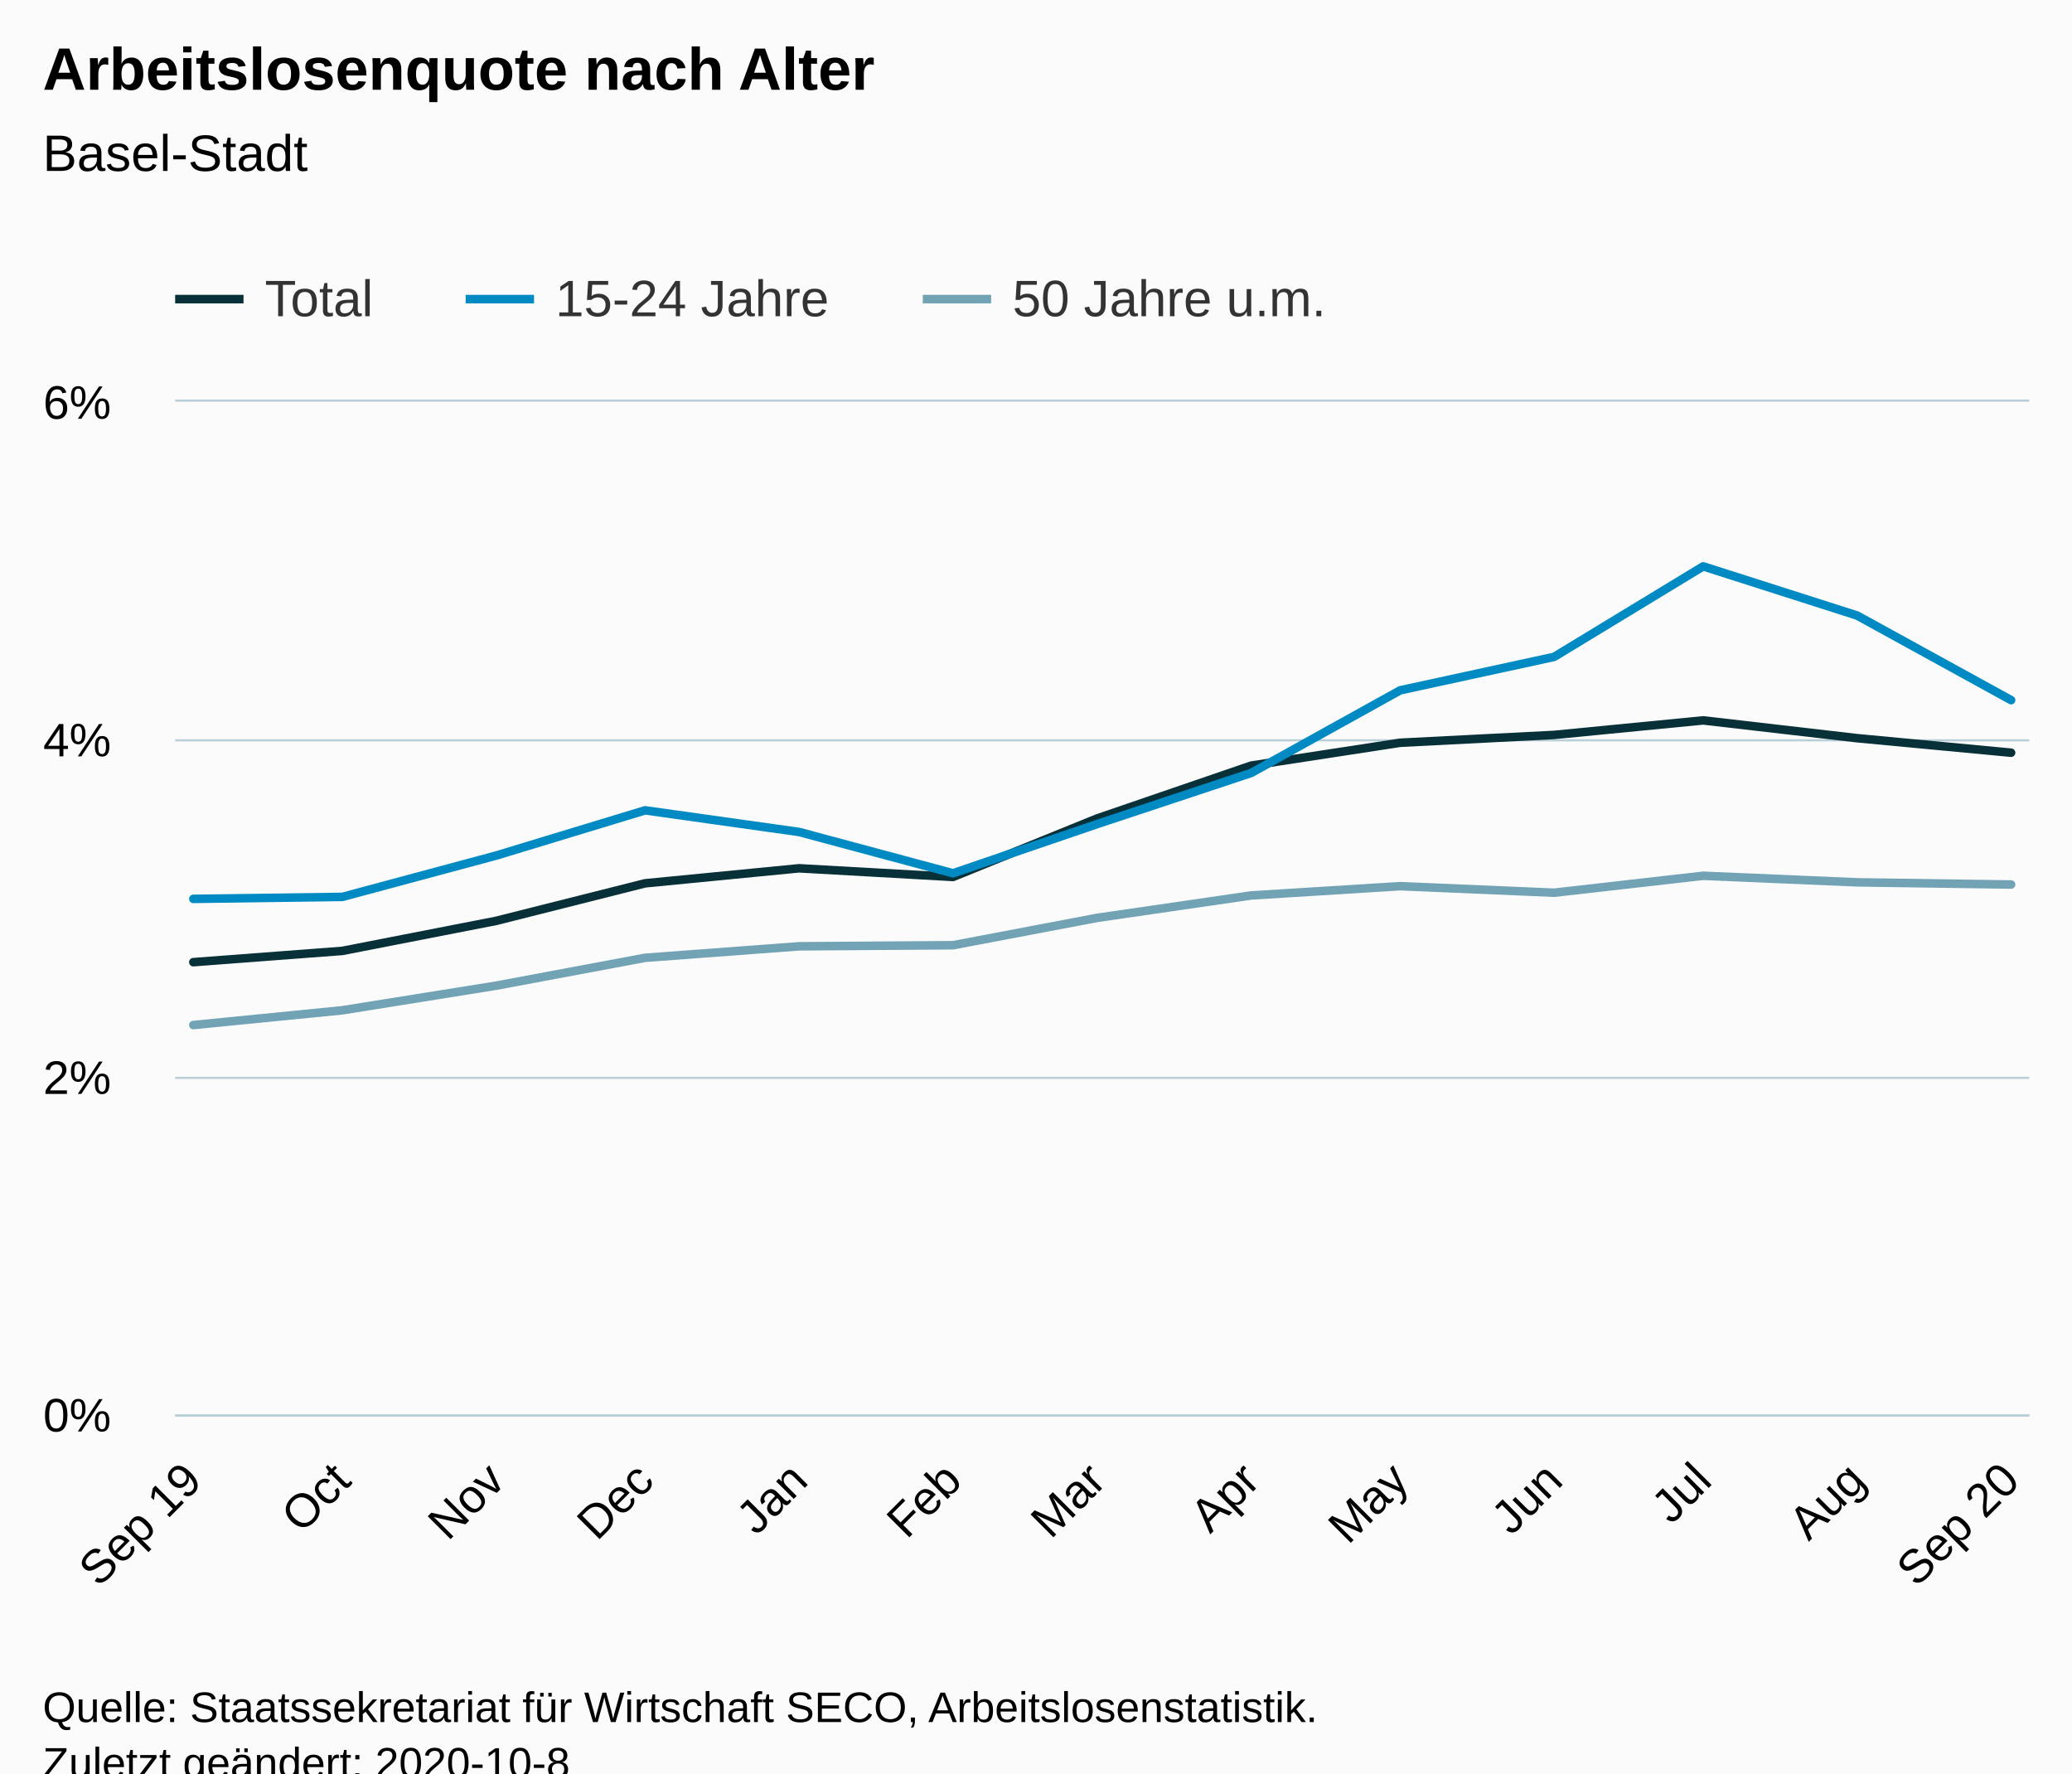
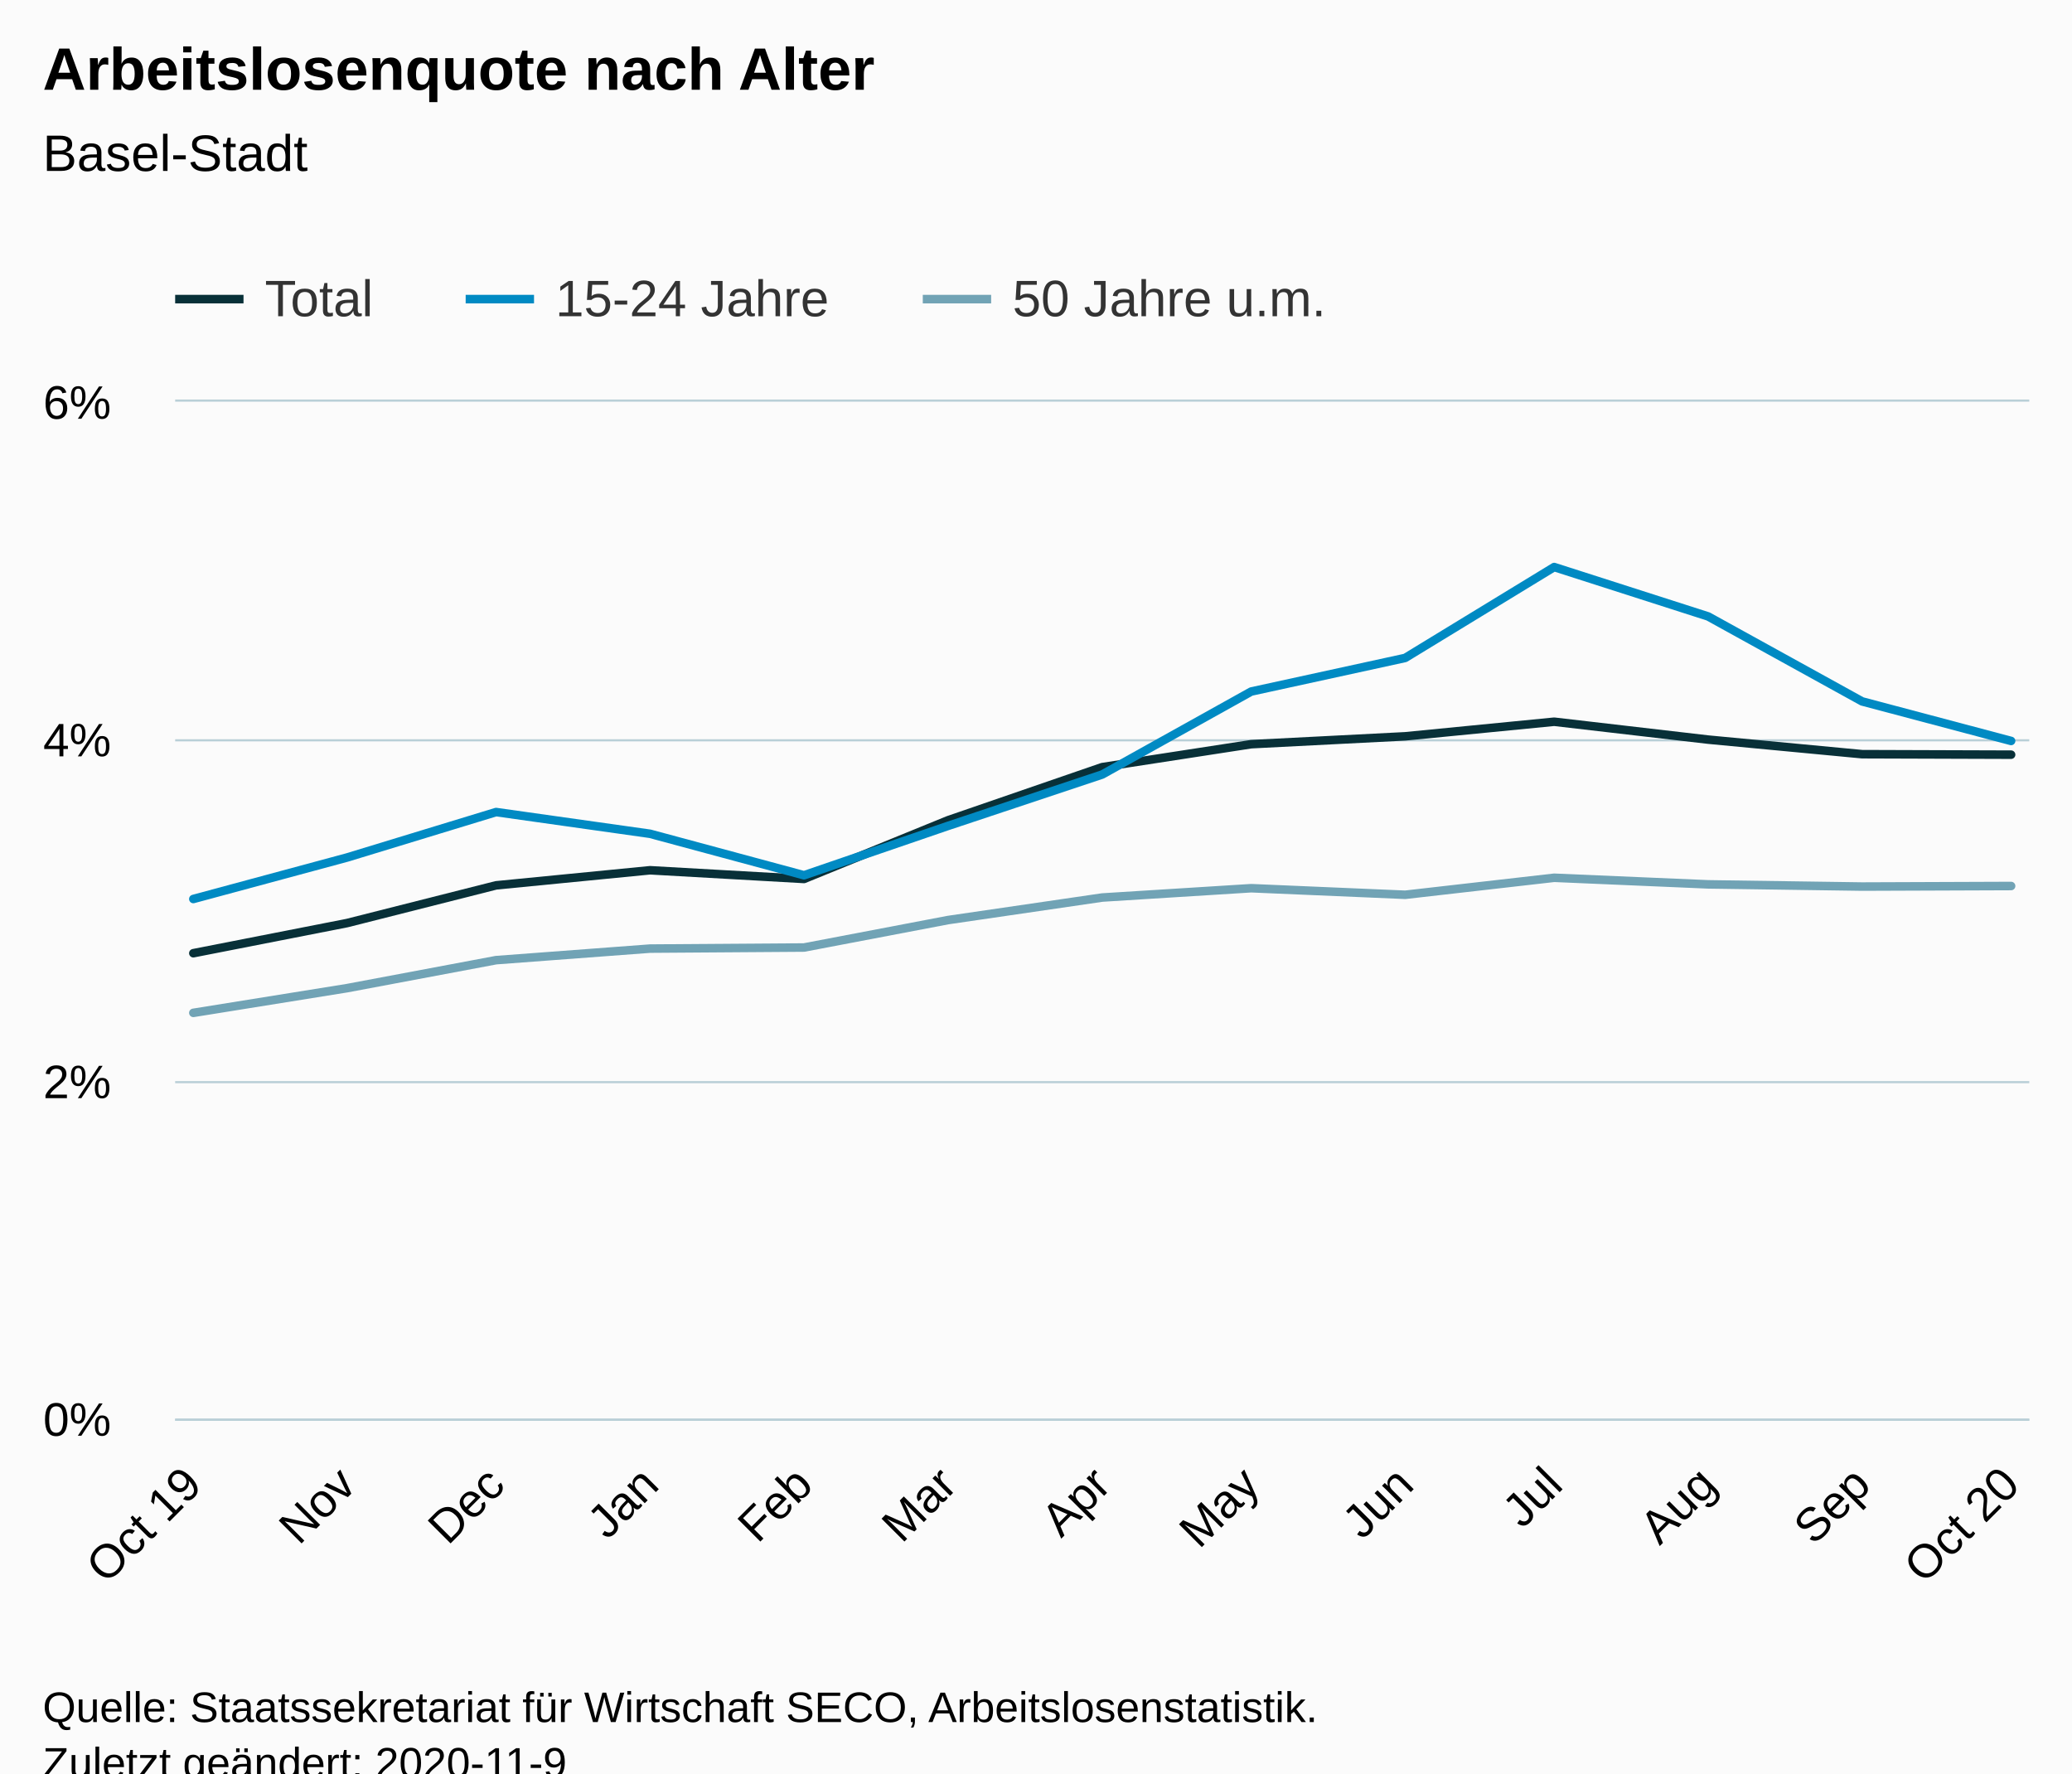
<svg xmlns="http://www.w3.org/2000/svg" version="1.1" class="highcharts-root" style="font-family:Arial;font-size:12px;" viewBox="0 0 485 415">
  <defs>
-     <clipPath id="highcharts-1n1rd72-45-">
-       <rect x="0" y="0" width="434" height="237" fill="none" />
+     <clipPath id="highcharts-kh03rou-45-">
+       <rect x="0" y="0" width="434" height="238" fill="none" />
    </clipPath>
-     <clipPath id="highcharts-1n1rd72-59-">
-       <rect x="0" y="0" width="434" height="237" fill="none" />
+     <clipPath id="highcharts-kh03rou-59-">
+       <rect x="0" y="0" width="434" height="238" fill="none" />
    </clipPath>
  </defs>
  <rect fill="#fbfbfb" class="highcharts-background" x="0" y="0" width="485" height="428" rx="0" ry="0" />
-   <rect fill="none" class="highcharts-plot-background" x="41" y="94" width="434" height="237" />
+   <rect fill="none" class="highcharts-plot-background" x="41" y="94" width="434" height="238" />
  <g class="highcharts-pane-group" data-z-index="0" />
  <g class="highcharts-grid highcharts-xaxis-grid" data-z-index="1">
-     <path fill="none" data-z-index="1" class="highcharts-grid-line" d="M 44.5 94 L 44.5 331" opacity="1" />
-     <path fill="none" data-z-index="1" class="highcharts-grid-line" d="M 79.5 94 L 79.5 331" opacity="1" />
-     <path fill="none" data-z-index="1" class="highcharts-grid-line" d="M 115.5 94 L 115.5 331" opacity="1" />
-     <path fill="none" data-z-index="1" class="highcharts-grid-line" d="M 150.5 94 L 150.5 331" opacity="1" />
-     <path fill="none" data-z-index="1" class="highcharts-grid-line" d="M 186.5 94 L 186.5 331" opacity="1" />
-     <path fill="none" data-z-index="1" class="highcharts-grid-line" d="M 222.5 94 L 222.5 331" opacity="1" />
-     <path fill="none" data-z-index="1" class="highcharts-grid-line" d="M 256.5 94 L 256.5 331" opacity="1" />
-     <path fill="none" data-z-index="1" class="highcharts-grid-line" d="M 292.5 94 L 292.5 331" opacity="1" />
-     <path fill="none" data-z-index="1" class="highcharts-grid-line" d="M 327.5 94 L 327.5 331" opacity="1" />
-     <path fill="none" data-z-index="1" class="highcharts-grid-line" d="M 363.5 94 L 363.5 331" opacity="1" />
-     <path fill="none" data-z-index="1" class="highcharts-grid-line" d="M 398.5 94 L 398.5 331" opacity="1" />
-     <path fill="none" data-z-index="1" class="highcharts-grid-line" d="M 434.5 94 L 434.5 331" opacity="1" />
-     <path fill="none" data-z-index="1" class="highcharts-grid-line" d="M 470.5 94 L 470.5 331" opacity="1" />
+     <path fill="none" data-z-index="1" class="highcharts-grid-line" d="M 44.5 94 L 44.5 332" opacity="1" />
+     <path fill="none" data-z-index="1" class="highcharts-grid-line" d="M 80.5 94 L 80.5 332" opacity="1" />
+     <path fill="none" data-z-index="1" class="highcharts-grid-line" d="M 115.5 94 L 115.5 332" opacity="1" />
+     <path fill="none" data-z-index="1" class="highcharts-grid-line" d="M 151.5 94 L 151.5 332" opacity="1" />
+     <path fill="none" data-z-index="1" class="highcharts-grid-line" d="M 187.5 94 L 187.5 332" opacity="1" />
+     <path fill="none" data-z-index="1" class="highcharts-grid-line" d="M 221.5 94 L 221.5 332" opacity="1" />
+     <path fill="none" data-z-index="1" class="highcharts-grid-line" d="M 257.5 94 L 257.5 332" opacity="1" />
+     <path fill="none" data-z-index="1" class="highcharts-grid-line" d="M 292.5 94 L 292.5 332" opacity="1" />
+     <path fill="none" data-z-index="1" class="highcharts-grid-line" d="M 328.5 94 L 328.5 332" opacity="1" />
+     <path fill="none" data-z-index="1" class="highcharts-grid-line" d="M 363.5 94 L 363.5 332" opacity="1" />
+     <path fill="none" data-z-index="1" class="highcharts-grid-line" d="M 399.5 94 L 399.5 332" opacity="1" />
+     <path fill="none" data-z-index="1" class="highcharts-grid-line" d="M 435.5 94 L 435.5 332" opacity="1" />
+     <path fill="none" data-z-index="1" class="highcharts-grid-line" d="M 470.5 94 L 470.5 332" opacity="1" />
  </g>
  <g class="highcharts-grid highcharts-yaxis-grid" data-z-index="1">
-     <path fill="none" stroke="#B9CFD7" stroke-width="0.5" data-z-index="1" class="highcharts-grid-line" d="M 41 331.25 L 475 331.25" opacity="1" />
-     <path fill="none" stroke="#B9CFD7" stroke-width="0.5" data-z-index="1" class="highcharts-grid-line" d="M 41 252.25 L 475 252.25" opacity="1" />
+     <path fill="none" stroke="#B9CFD7" stroke-width="0.5" data-z-index="1" class="highcharts-grid-line" d="M 41 332.25 L 475 332.25" opacity="1" />
+     <path fill="none" stroke="#B9CFD7" stroke-width="0.5" data-z-index="1" class="highcharts-grid-line" d="M 41 253.25 L 475 253.25" opacity="1" />
    <path fill="none" stroke="#B9CFD7" stroke-width="0.5" data-z-index="1" class="highcharts-grid-line" d="M 41 173.25 L 475 173.25" opacity="1" />
    <path fill="none" stroke="#B9CFD7" stroke-width="0.5" data-z-index="1" class="highcharts-grid-line" d="M 41 93.75 L 475 93.75" opacity="1" />
  </g>
-   <rect fill="none" class="highcharts-plot-border" data-z-index="1" x="41" y="94" width="434" height="237" />
+   <rect fill="none" class="highcharts-plot-border" data-z-index="1" x="41" y="94" width="434" height="238" />
  <g class="highcharts-axis highcharts-xaxis" data-z-index="2">
-     <path fill="none" class="highcharts-axis-line" stroke="#B9CFD7" stroke-width="0.5" data-z-index="7" d="M 41 331.25 L 475 331.25" />
+     <path fill="none" class="highcharts-axis-line" stroke="#B9CFD7" stroke-width="0.5" data-z-index="7" d="M 41 332.25 L 475 332.25" />
  </g>
  <g class="highcharts-axis highcharts-yaxis" data-z-index="2">
-     <path fill="none" class="highcharts-axis-line" data-z-index="7" d="M 41 94 L 41 331" />
+     <path fill="none" class="highcharts-axis-line" data-z-index="7" d="M 41 94 L 41 332" />
  </g>
  <g class="highcharts-series-group" data-z-index="3">
-     <g class="highcharts-series highcharts-series-0 highcharts-line-series" data-z-index="0.1" opacity="1" transform="translate(41,94) scale(1 1)" clip-path="url(#highcharts-1n1rd72-59-)">
-       <path fill="none" d="M 4.255 131.172 L 39.131 128.533 L 75.121 121.506 L 109.998 112.717 L 146.037 109.202 L 182.075 111.228 L 215.789 97.549 L 251.876 85.17 L 286.752 79.822 L 322.791 77.989 L 357.668 74.588 L 393.706 78.755 L 429.745 82.152" class="highcharts-graph" data-z-index="1" stroke="#083038" stroke-width="2" stroke-linejoin="round" stroke-linecap="round" />
+     <g class="highcharts-series highcharts-series-0 highcharts-line-series" data-z-index="0.1" opacity="1" transform="translate(41,94) scale(1 1)" clip-path="url(#highcharts-kh03rou-59-)">
+       <path fill="none" d="M 4.255 129.075 L 40.245 122.019 L 75.121 113.193 L 111.16 109.662 L 147.199 111.697 L 180.913 97.961 L 217 85.529 L 251.876 80.158 L 287.915 78.318 L 322.791 74.903 L 358.83 79.087 L 394.869 82.499 L 429.745 82.614" class="highcharts-graph" data-z-index="1" stroke="#083038" stroke-width="2" stroke-linejoin="round" stroke-linecap="round" />
    </g>
    <g class="highcharts-markers highcharts-series-0 highcharts-line-series" data-z-index="0.1" opacity="1" transform="translate(41,94) scale(1 1)" clip-path="none" />
-     <g class="highcharts-series highcharts-series-1 highcharts-line-series" data-z-index="0.1" opacity="1" transform="translate(41,94) scale(1 1)" clip-path="url(#highcharts-1n1rd72-59-)">
-       <path fill="none" d="M 4.255 116.359 L 39.131 115.897 L 75.121 106.227 L 109.998 95.637 L 146.037 100.701 L 182.075 110.371 L 215.789 98.861 L 251.876 86.888 L 286.752 67.549 L 322.791 59.72 L 357.668 38.54 L 393.706 50.05 L 429.745 69.852" class="highcharts-graph" data-z-index="1" stroke="#008AC3" stroke-width="2" stroke-linejoin="round" stroke-linecap="round" />
+     <g class="highcharts-series highcharts-series-1 highcharts-line-series" data-z-index="0.1" opacity="1" transform="translate(41,94) scale(1 1)" clip-path="url(#highcharts-kh03rou-59-)">
+       <path fill="none" d="M 4.255 116.386 L 40.245 106.676 L 75.121 96.041 L 111.16 101.126 L 147.199 110.837 L 180.913 99.278 L 217 87.255 L 251.876 67.834 L 287.915 59.972 L 322.791 38.703 L 358.83 50.262 L 394.869 70.147 L 429.745 79.397" class="highcharts-graph" data-z-index="1" stroke="#008AC3" stroke-width="2" stroke-linejoin="round" stroke-linecap="round" />
    </g>
    <g class="highcharts-markers highcharts-series-1 highcharts-line-series" data-z-index="0.1" opacity="1" transform="translate(41,94) scale(1 1)" clip-path="none" />
-     <g class="highcharts-series highcharts-series-2 highcharts-line-series" data-z-index="0.1" opacity="1" transform="translate(41,94) scale(1 1)" clip-path="url(#highcharts-1n1rd72-59-)">
-       <path fill="none" d="M 4.255 145.889 L 39.131 142.433 L 75.121 136.674 L 109.998 130.149 L 146.037 127.459 L 182.075 127.206 L 215.789 120.807 L 251.876 115.557 L 286.752 113.385 L 322.791 114.917 L 357.668 110.952 L 393.706 112.488 L 429.745 113.002" class="highcharts-graph" data-z-index="1" stroke="#71A3B5" stroke-width="2" stroke-linejoin="round" stroke-linecap="round" />
+     <g class="highcharts-series highcharts-series-2 highcharts-line-series" data-z-index="0.1" opacity="1" transform="translate(41,94) scale(1 1)" clip-path="url(#highcharts-kh03rou-59-)">
+       <path fill="none" d="M 4.255 143.034 L 40.245 137.251 L 75.121 130.698 L 111.16 127.996 L 147.199 127.743 L 180.913 121.317 L 217 116.045 L 251.876 113.863 L 287.915 115.402 L 322.791 111.42 L 358.83 112.963 L 394.869 113.478 L 429.745 113.347" class="highcharts-graph" data-z-index="1" stroke="#71A3B5" stroke-width="2" stroke-linejoin="round" stroke-linecap="round" />
    </g>
    <g class="highcharts-markers highcharts-series-2 highcharts-line-series" data-z-index="0.1" opacity="1" transform="translate(41,94) scale(1 1)" clip-path="none" />
  </g>
  <text x="10" text-anchor="start" class="highcharts-title" data-z-index="4" style="color:#000000;font-size:14px;font-weight:bold;fill:#000000;" y="21">
    <tspan>Arbeitslosenquote nach Alter</tspan>
  </text>
  <text x="10" text-anchor="start" class="highcharts-subtitle" data-z-index="4" style="color:#000000;font-size:12px;font-weight:normal;fill:#000000;" y="40">
    <tspan>Basel-Stadt</tspan>
  </text>
  <text x="10" text-anchor="start" class="highcharts-caption" data-z-index="4" style="color:#666666;fill:#666666;" y="385" />
  <g class="highcharts-legend" data-z-index="7" transform="translate(33,56)">
    <rect fill="none" class="highcharts-legend-box" rx="0" ry="0" x="0" y="0" width="287" height="26" visibility="visible" />
    <g data-z-index="1">
      <g>
        <g class="highcharts-legend-item highcharts-line-series highcharts-color-undefined highcharts-series-0" data-z-index="1" transform="translate(8,3)">
          <path fill="none" d="M 0 11 L 16 11" class="highcharts-graph" stroke="#083038" stroke-width="2" />
          <text x="21" style="color:#333333;cursor:pointer;font-size:12px;font-weight:normal;fill:#333333;" text-anchor="start" data-z-index="2" y="15">
            <tspan>Total</tspan>
          </text>
        </g>
        <g class="highcharts-legend-item highcharts-line-series highcharts-color-undefined highcharts-series-1" data-z-index="1" transform="translate(76,3)">
          <path fill="none" d="M 0 11 L 16 11" class="highcharts-graph" stroke="#008AC3" stroke-width="2" />
          <text x="21" y="15" style="color:#333333;cursor:pointer;font-size:12px;font-weight:normal;fill:#333333;" text-anchor="start" data-z-index="2">
            <tspan>15-24 Jahre</tspan>
          </text>
        </g>
        <g class="highcharts-legend-item highcharts-line-series highcharts-color-undefined highcharts-series-2" data-z-index="1" transform="translate(183,3)">
          <path fill="none" d="M 0 11 L 16 11" class="highcharts-graph" stroke="#71A3B5" stroke-width="2" />
          <text x="21" y="15" style="color:#333333;cursor:pointer;font-size:12px;font-weight:normal;fill:#333333;" text-anchor="start" data-z-index="2">
            <tspan>50 Jahre u.m.</tspan>
          </text>
        </g>
      </g>
    </g>
  </g>
  <g class="highcharts-axis-labels highcharts-xaxis-labels" data-z-index="7">
-     <text x="47.751" style="color:#000000;cursor:default;font-size:11px;fill:#000000;" text-anchor="end" transform="translate(0,0) rotate(-45 47.75075 347)" y="347" opacity="1">
-       <tspan>Sep 19</tspan>
+     <text x="47.751" style="color:#000000;cursor:default;font-size:11px;fill:#000000;" text-anchor="end" transform="translate(0,0) rotate(-45 47.75075 348)" y="348" opacity="1">
+       <tspan>Oct 19</tspan>
    </text>
-     <text x="82.627" style="color:#000000;cursor:default;font-size:11px;fill:#000000;" text-anchor="end" transform="translate(0,0) rotate(-45 82.62699 347)" y="347" opacity="1">Oct</text>
-     <text x="118.666" style="color:#000000;cursor:default;font-size:11px;fill:#000000;" text-anchor="end" transform="translate(0,0) rotate(-45 118.6658 347)" y="347" opacity="1">Nov</text>
-     <text x="153.542" style="color:#000000;cursor:default;font-size:11px;fill:#000000;" text-anchor="end" transform="translate(0,0) rotate(-45 153.542 347)" y="347" opacity="1">Dec</text>
-     <text x="189.581" style="color:#000000;cursor:default;font-size:11px;fill:#000000;" text-anchor="end" transform="translate(0,0) rotate(-45 189.5808 347)" y="347" opacity="1">Jan</text>
-     <text x="225.62" style="color:#000000;cursor:default;font-size:11px;fill:#000000;" text-anchor="end" transform="translate(0,0) rotate(-45 225.6196 347)" y="347" opacity="1">Feb</text>
-     <text x="259.333" style="color:#000000;cursor:default;font-size:11px;fill:#000000;" text-anchor="end" transform="translate(0,0) rotate(-45 259.3333 347)" y="347" opacity="1">Mar</text>
-     <text x="295.372" style="color:#000000;cursor:default;font-size:11px;fill:#000000;" text-anchor="end" transform="translate(0,0) rotate(-45 295.3721 347)" y="347" opacity="1">Apr</text>
-     <text x="330.248" style="color:#000000;cursor:default;font-size:11px;fill:#000000;" text-anchor="end" transform="translate(0,0) rotate(-45 330.2483 347)" y="347" opacity="1">May</text>
-     <text x="366.287" style="color:#000000;cursor:default;font-size:11px;fill:#000000;" text-anchor="end" transform="translate(0,0) rotate(-45 366.2871 347)" y="347" opacity="1">Jun</text>
-     <text x="401.163" style="color:#000000;cursor:default;font-size:11px;fill:#000000;" text-anchor="end" transform="translate(0,0) rotate(-45 401.1634 347)" y="347" opacity="1">Jul</text>
-     <text x="437.202" style="color:#000000;cursor:default;font-size:11px;fill:#000000;" text-anchor="end" transform="translate(0,0) rotate(-45 437.2022 347)" y="347" opacity="1">Aug</text>
-     <text x="473.241" style="color:#000000;cursor:default;font-size:11px;fill:#000000;" text-anchor="end" transform="translate(0,0) rotate(-45 473.2409 347)" y="347" opacity="1">
-       <tspan>Sep 20</tspan>
+     <text x="83.79" style="color:#000000;cursor:default;font-size:11px;fill:#000000;" text-anchor="end" transform="translate(0,0) rotate(-45 83.78954 348)" y="348" opacity="1">Nov</text>
+     <text x="118.666" style="color:#000000;cursor:default;font-size:11px;fill:#000000;" text-anchor="end" transform="translate(0,0) rotate(-45 118.6658 348)" y="348" opacity="1">Dec</text>
+     <text x="154.705" style="color:#000000;cursor:default;font-size:11px;fill:#000000;" text-anchor="end" transform="translate(0,0) rotate(-45 154.7046 348)" y="348" opacity="1">Jan</text>
+     <text x="190.743" style="color:#000000;cursor:default;font-size:11px;fill:#000000;" text-anchor="end" transform="translate(0,0) rotate(-45 190.7434 348)" y="348" opacity="1">Feb</text>
+     <text x="224.457" style="color:#000000;cursor:default;font-size:11px;fill:#000000;" text-anchor="end" transform="translate(0,0) rotate(-45 224.4571 348)" y="348" opacity="1">Mar</text>
+     <text x="260.496" style="color:#000000;cursor:default;font-size:11px;fill:#000000;" text-anchor="end" transform="translate(0,0) rotate(-45 260.4958 348)" y="348" opacity="1">Apr</text>
+     <text x="295.372" style="color:#000000;cursor:default;font-size:11px;fill:#000000;" text-anchor="end" transform="translate(0,0) rotate(-45 295.3721 348)" y="348" opacity="1">May</text>
+     <text x="331.411" style="color:#000000;cursor:default;font-size:11px;fill:#000000;" text-anchor="end" transform="translate(0,0) rotate(-45 331.4109 348)" y="348" opacity="1">Jun</text>
+     <text x="366.287" style="color:#000000;cursor:default;font-size:11px;fill:#000000;" text-anchor="end" transform="translate(0,0) rotate(-45 366.2871 348)" y="348" opacity="1">Jul</text>
+     <text x="402.326" style="color:#000000;cursor:default;font-size:11px;fill:#000000;" text-anchor="end" transform="translate(0,0) rotate(-45 402.3259 348)" y="348" opacity="1">Aug</text>
+     <text x="438.365" style="color:#000000;cursor:default;font-size:11px;fill:#000000;" text-anchor="end" transform="translate(0,0) rotate(-45 438.3647 348)" y="348" opacity="1">Sep</text>
+     <text x="473.241" style="color:#000000;cursor:default;font-size:11px;fill:#000000;" text-anchor="end" transform="translate(0,0) rotate(-45 473.2409 348)" y="348" opacity="1">
+       <tspan>Oct 20</tspan>
    </text>
  </g>
  <g class="highcharts-axis-labels highcharts-yaxis-labels" data-z-index="7">
-     <text x="26" style="color:#000000;cursor:default;font-size:11px;fill:#000000;" text-anchor="end" transform="translate(0,0)" y="335" opacity="1">0%</text>
-     <text x="26" style="color:#000000;cursor:default;font-size:11px;fill:#000000;" text-anchor="end" transform="translate(0,0)" y="256" opacity="1">2%</text>
+     <text x="26" style="color:#000000;cursor:default;font-size:11px;fill:#000000;" text-anchor="end" transform="translate(0,0)" y="336" opacity="1">0%</text>
+     <text x="26" style="color:#000000;cursor:default;font-size:11px;fill:#000000;" text-anchor="end" transform="translate(0,0)" y="257" opacity="1">2%</text>
    <text x="26" style="color:#000000;cursor:default;font-size:11px;fill:#000000;" text-anchor="end" transform="translate(0,0)" y="177" opacity="1">4%</text>
    <text x="26" style="color:#000000;cursor:default;font-size:11px;fill:#000000;" text-anchor="end" transform="translate(0,0)" y="98" opacity="1">6%</text>
  </g>
  <text x="10" class="highcharts-credits" text-anchor="start" data-z-index="8" style="cursor:default;color:#000000;font-size:10px;fill:#000000;" y="403">
    <tspan>Quelle: Staatssekretariat für Wirtschaft SECO, Arbeitslosenstatistik.</tspan>
-     <tspan x="10" dy="13">Zuletzt geändert: 2020-10-8</tspan>
+     <tspan x="10" dy="13">Zuletzt geändert: 2020-11-9</tspan>
  </text>
</svg>
